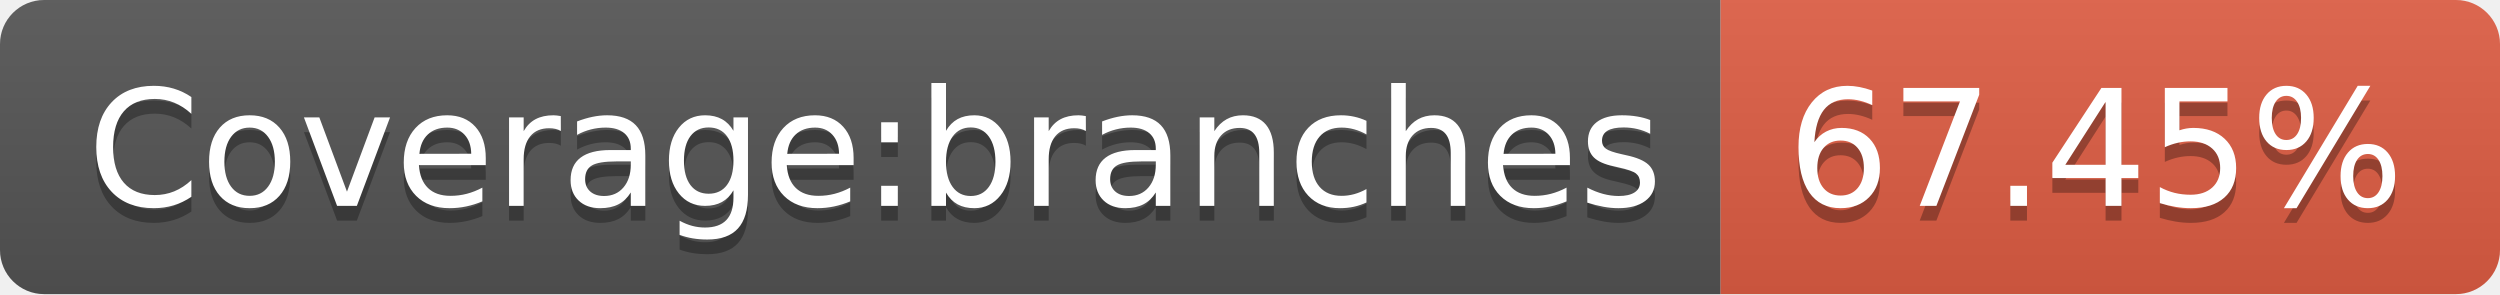
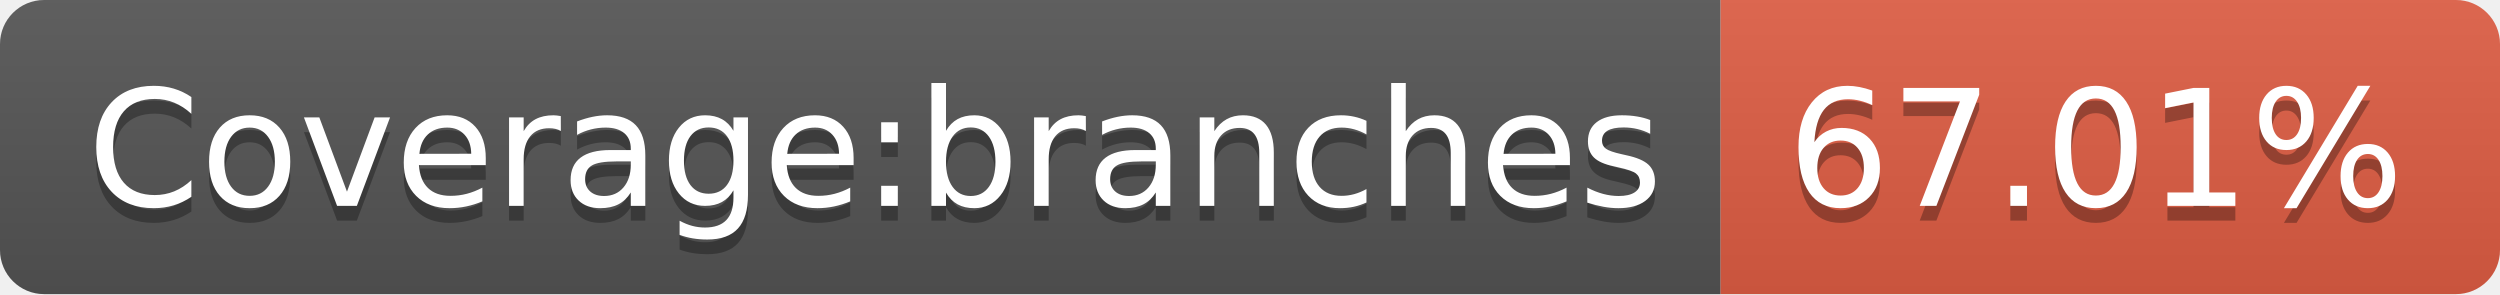
- <svg xmlns="http://www.w3.org/2000/svg" width="170" height="20" role="img" aria-label="Coverage:branches: 67.45%">
+ <svg xmlns="http://www.w3.org/2000/svg" width="170" height="20" role="img" aria-label="Coverage:branches: 67.01%">
  <linearGradient id="s" x2="0" y2="100%">
    <stop offset="0" stop-color="#bbb" stop-opacity=".1" />
    <stop offset="1" stop-opacity=".1" />
  </linearGradient>
  <clipPath id="r">
    <rect width="170" height="20" rx="3" fill="#fff" />
  </clipPath>
  <g clip-path="url(#r)">
    <rect width="117" height="20" fill="#555" />
    <rect x="117" width="53" height="20" fill="#e05d44" />
    <rect width="170" height="20" fill="url(#s)" />
  </g>
  <g fill="#fff" text-anchor="middle" font-family="Verdana,Geneva,DejaVu Sans,sans-serif" text-rendering="geometricPrecision" font-size="110">
    <text aria-hidden="true" x="595" y="150" fill="#010101" fill-opacity=".3" transform="scale(.1)" textLength="1070">Coverage:branches</text>
    <text x="595" y="140" transform="scale(.1)" fill="#fff" textLength="1070">Coverage:branches</text>
-     <text aria-hidden="true" x="1425" y="150" fill="#010101" fill-opacity=".3" transform="scale(.1)" textLength="430">67.45%</text>
-     <text x="1425" y="140" transform="scale(.1)" fill="#fff" textLength="430">67.45%</text>
+     <text aria-hidden="true" x="1425" y="150" fill="#010101" fill-opacity=".3" transform="scale(.1)" textLength="430">67.01%</text>
+     <text x="1425" y="140" transform="scale(.1)" fill="#fff" textLength="430">67.01%</text>
  </g>
</svg>
